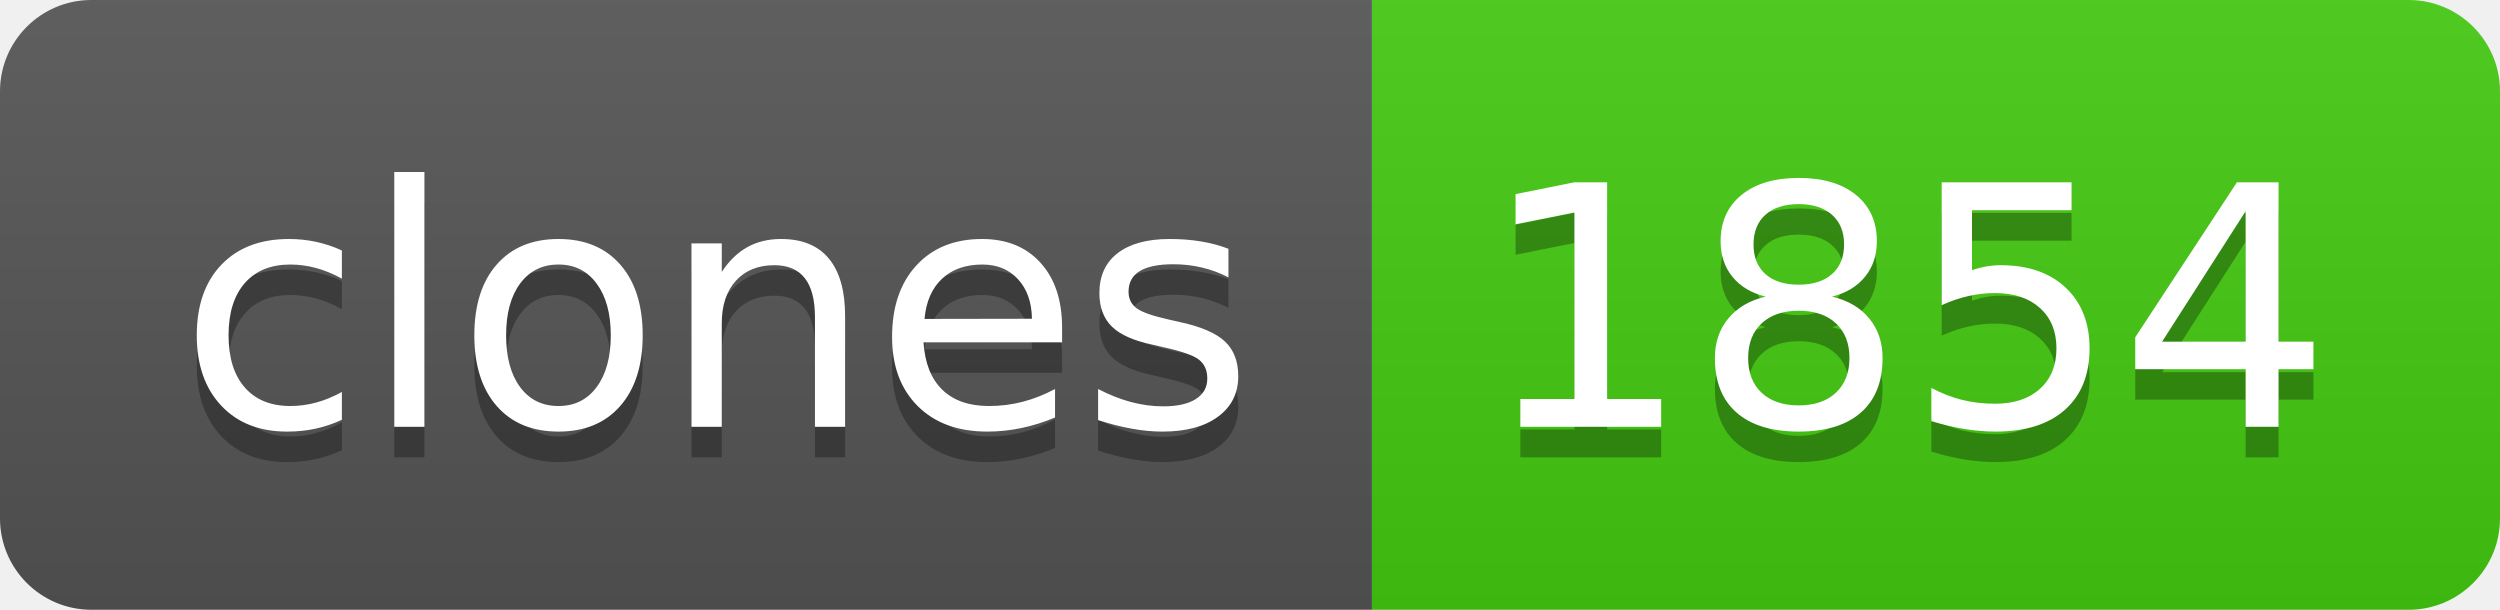
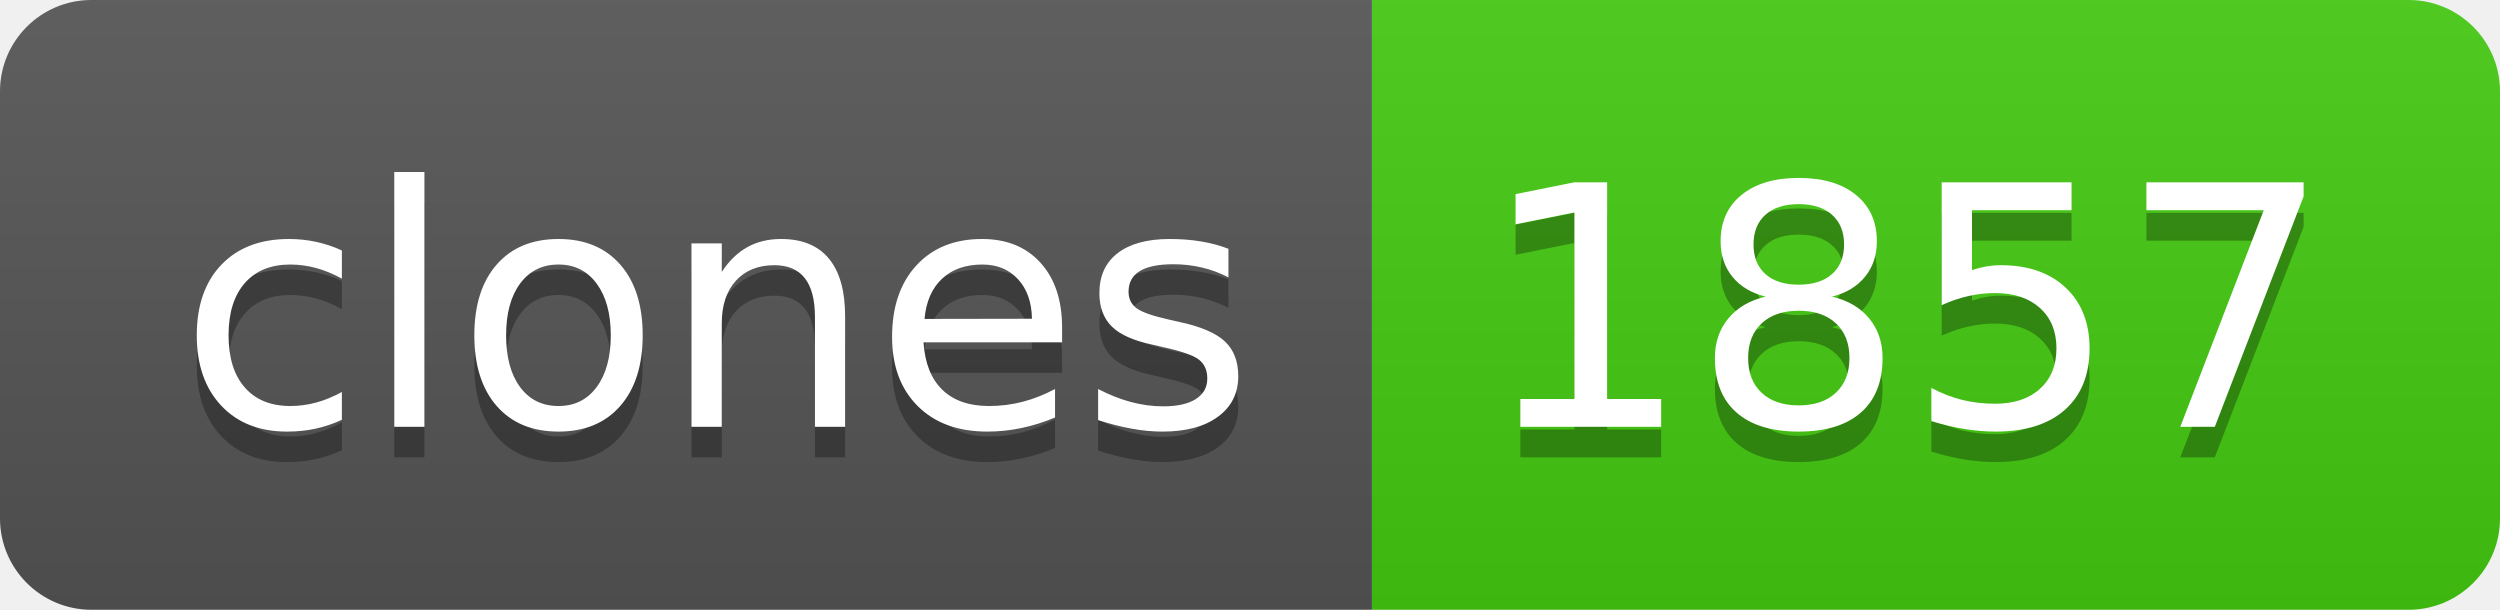
- <svg xmlns="http://www.w3.org/2000/svg" width="82" height="20" role="img" aria-label="clones: 1854">
+ <svg xmlns="http://www.w3.org/2000/svg" width="82" height="20" role="img" aria-label="clones: 1857">
  <linearGradient id="s" x2="0" y2="100%">
    <stop offset="0" stop-color="#bbb" stop-opacity=".1" />
    <stop offset="1" stop-opacity=".1" />
  </linearGradient>
  <clipPath id="r">
    <rect width="82" height="20" rx="3" fill="#fff" />
  </clipPath>
  <g clip-path="url(#r)">
    <rect width="45" height="20" fill="#555" />
    <rect x="45" width="37" height="20" fill="#4c1" />
    <rect width="82" height="20" fill="url(#s)" />
  </g>
  <g fill="#fff" text-anchor="middle" font-family="Verdana,Geneva,DejaVu Sans,sans-serif" text-rendering="geometricPrecision" font-size="110">
    <text aria-hidden="true" x="235" y="150" fill="#010101" fill-opacity=".3" transform="scale(.1)" textLength="350">clones</text>
    <text x="235" y="140" transform="scale(.1)" fill="#fff" textLength="350">clones</text>
-     <text aria-hidden="true" x="625" y="150" fill="#010101" fill-opacity=".3" transform="scale(.1)" textLength="270">1854</text>
-     <text x="625" y="140" transform="scale(.1)" fill="#fff" textLength="270">1854</text>
+     <text aria-hidden="true" x="625" y="150" fill="#010101" fill-opacity=".3" transform="scale(.1)" textLength="270">1857</text>
+     <text x="625" y="140" transform="scale(.1)" fill="#fff" textLength="270">1857</text>
  </g>
</svg>
